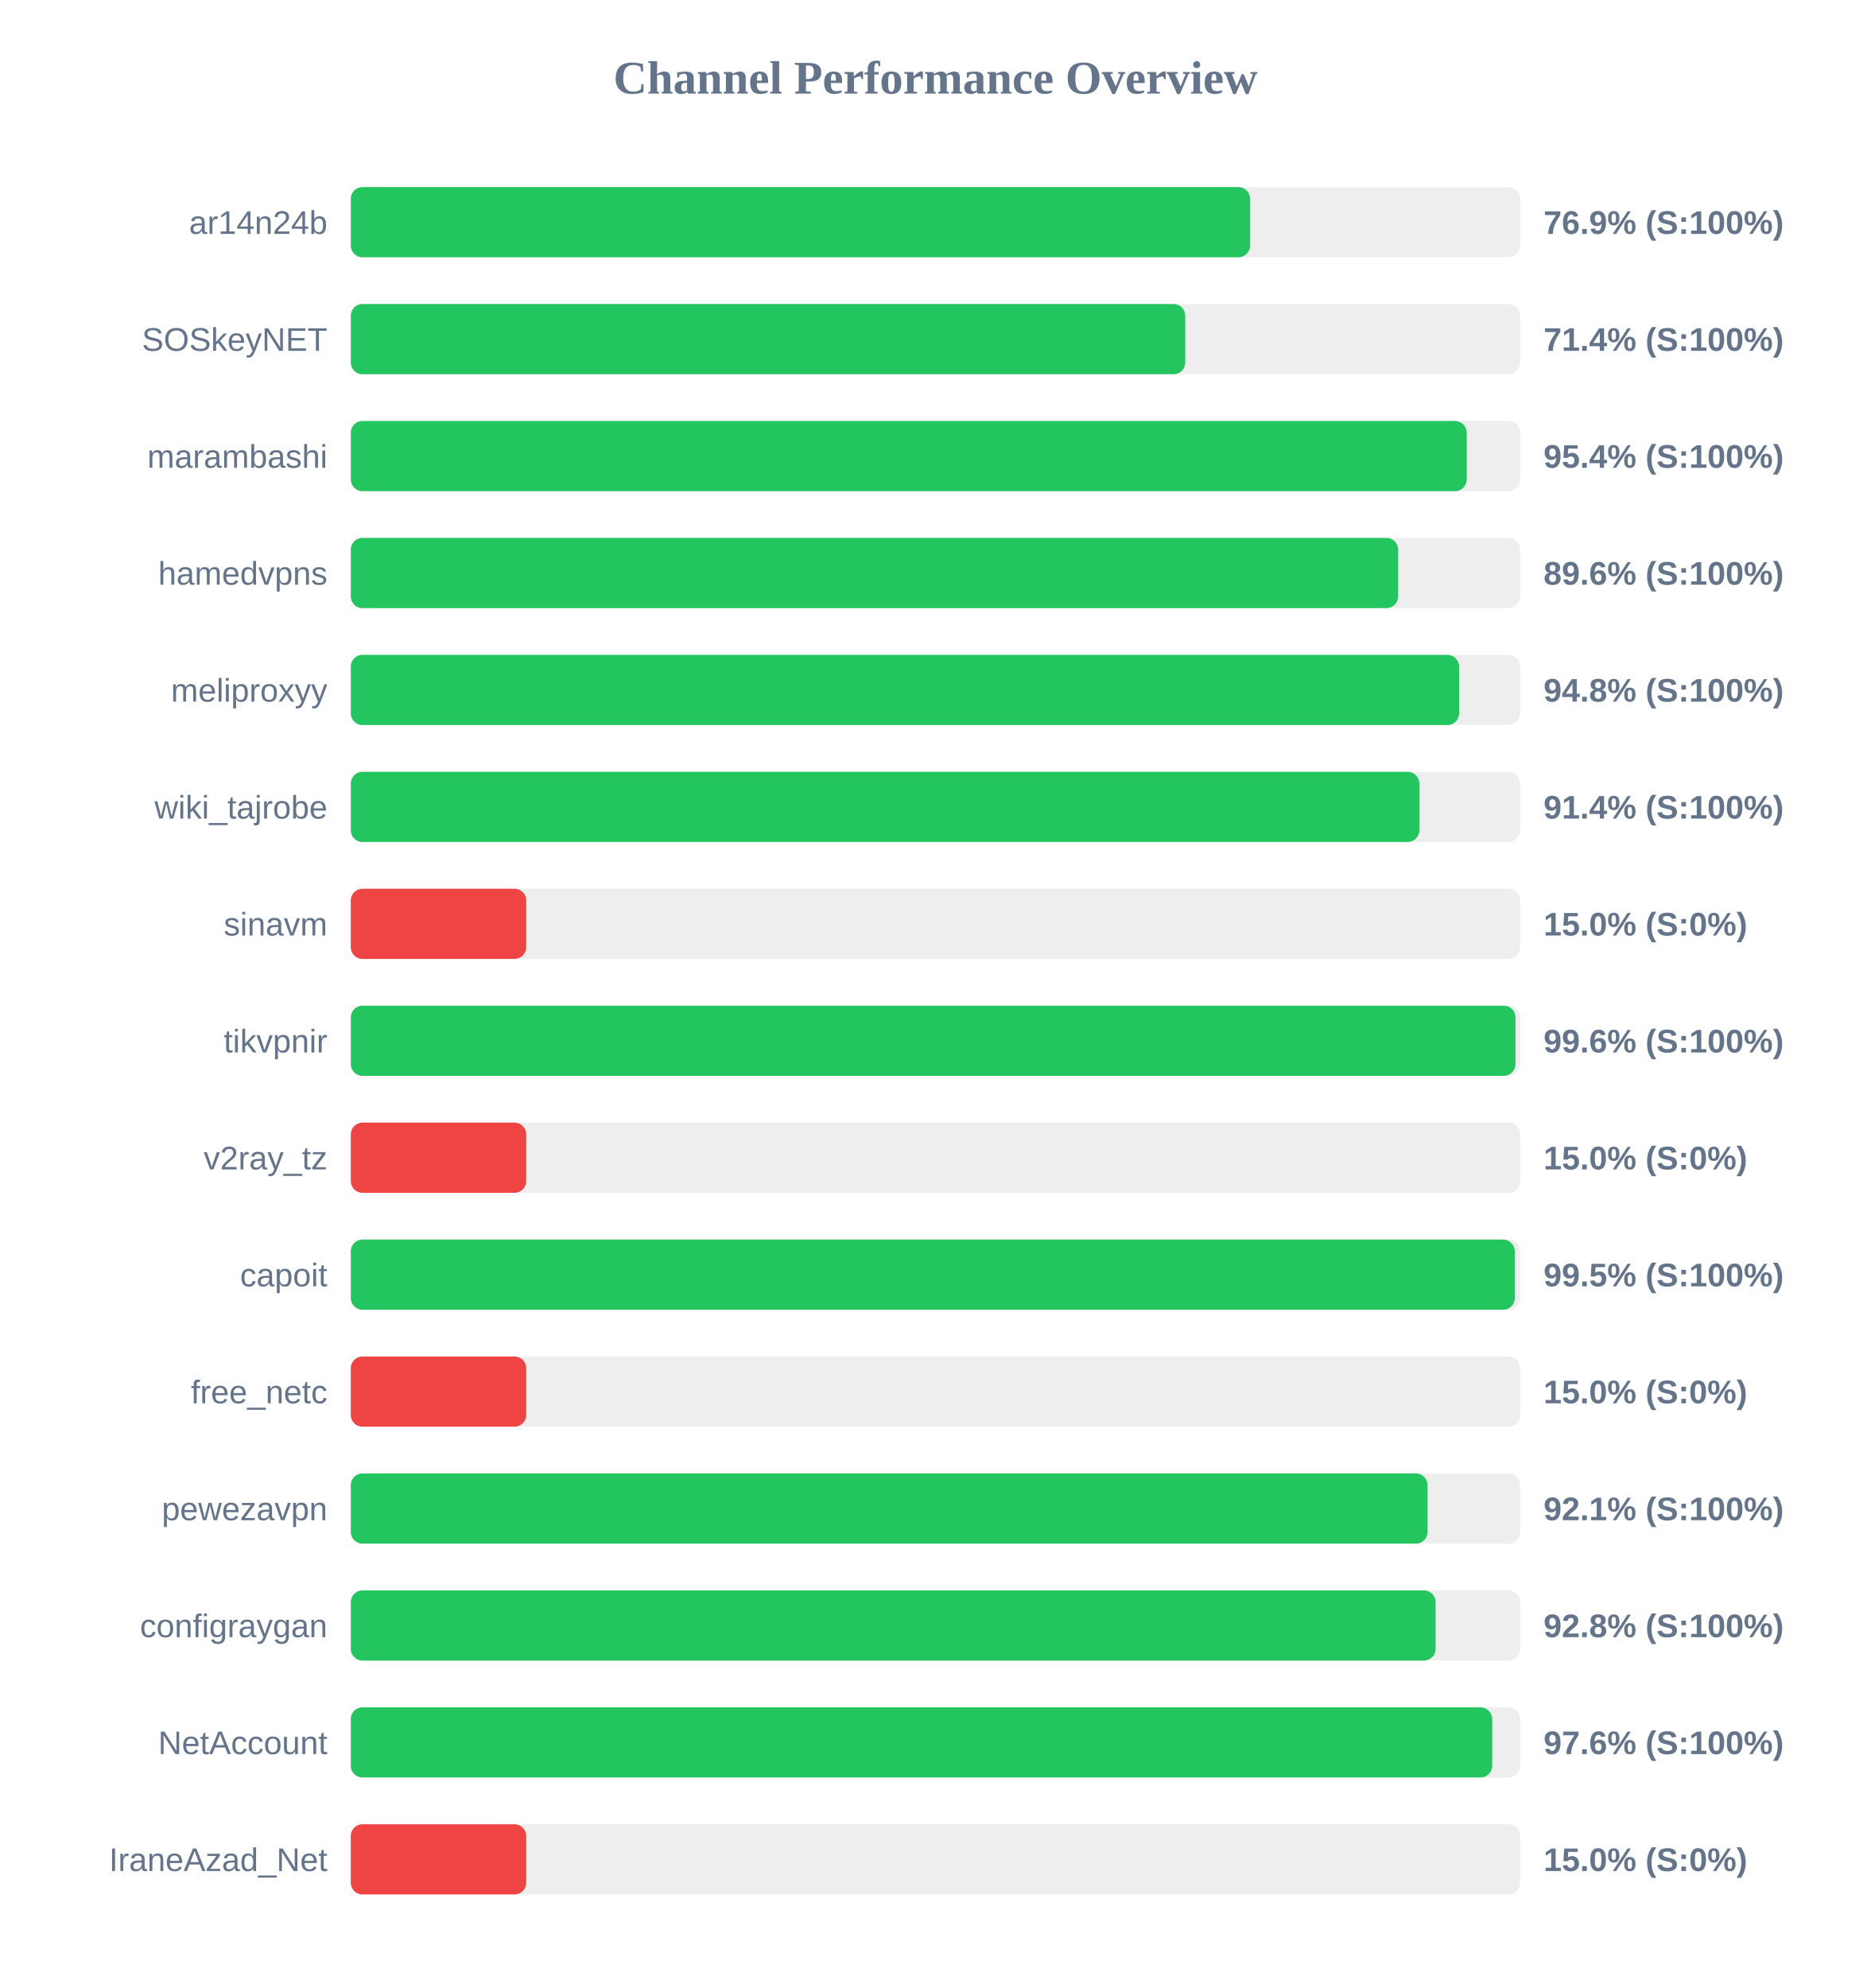
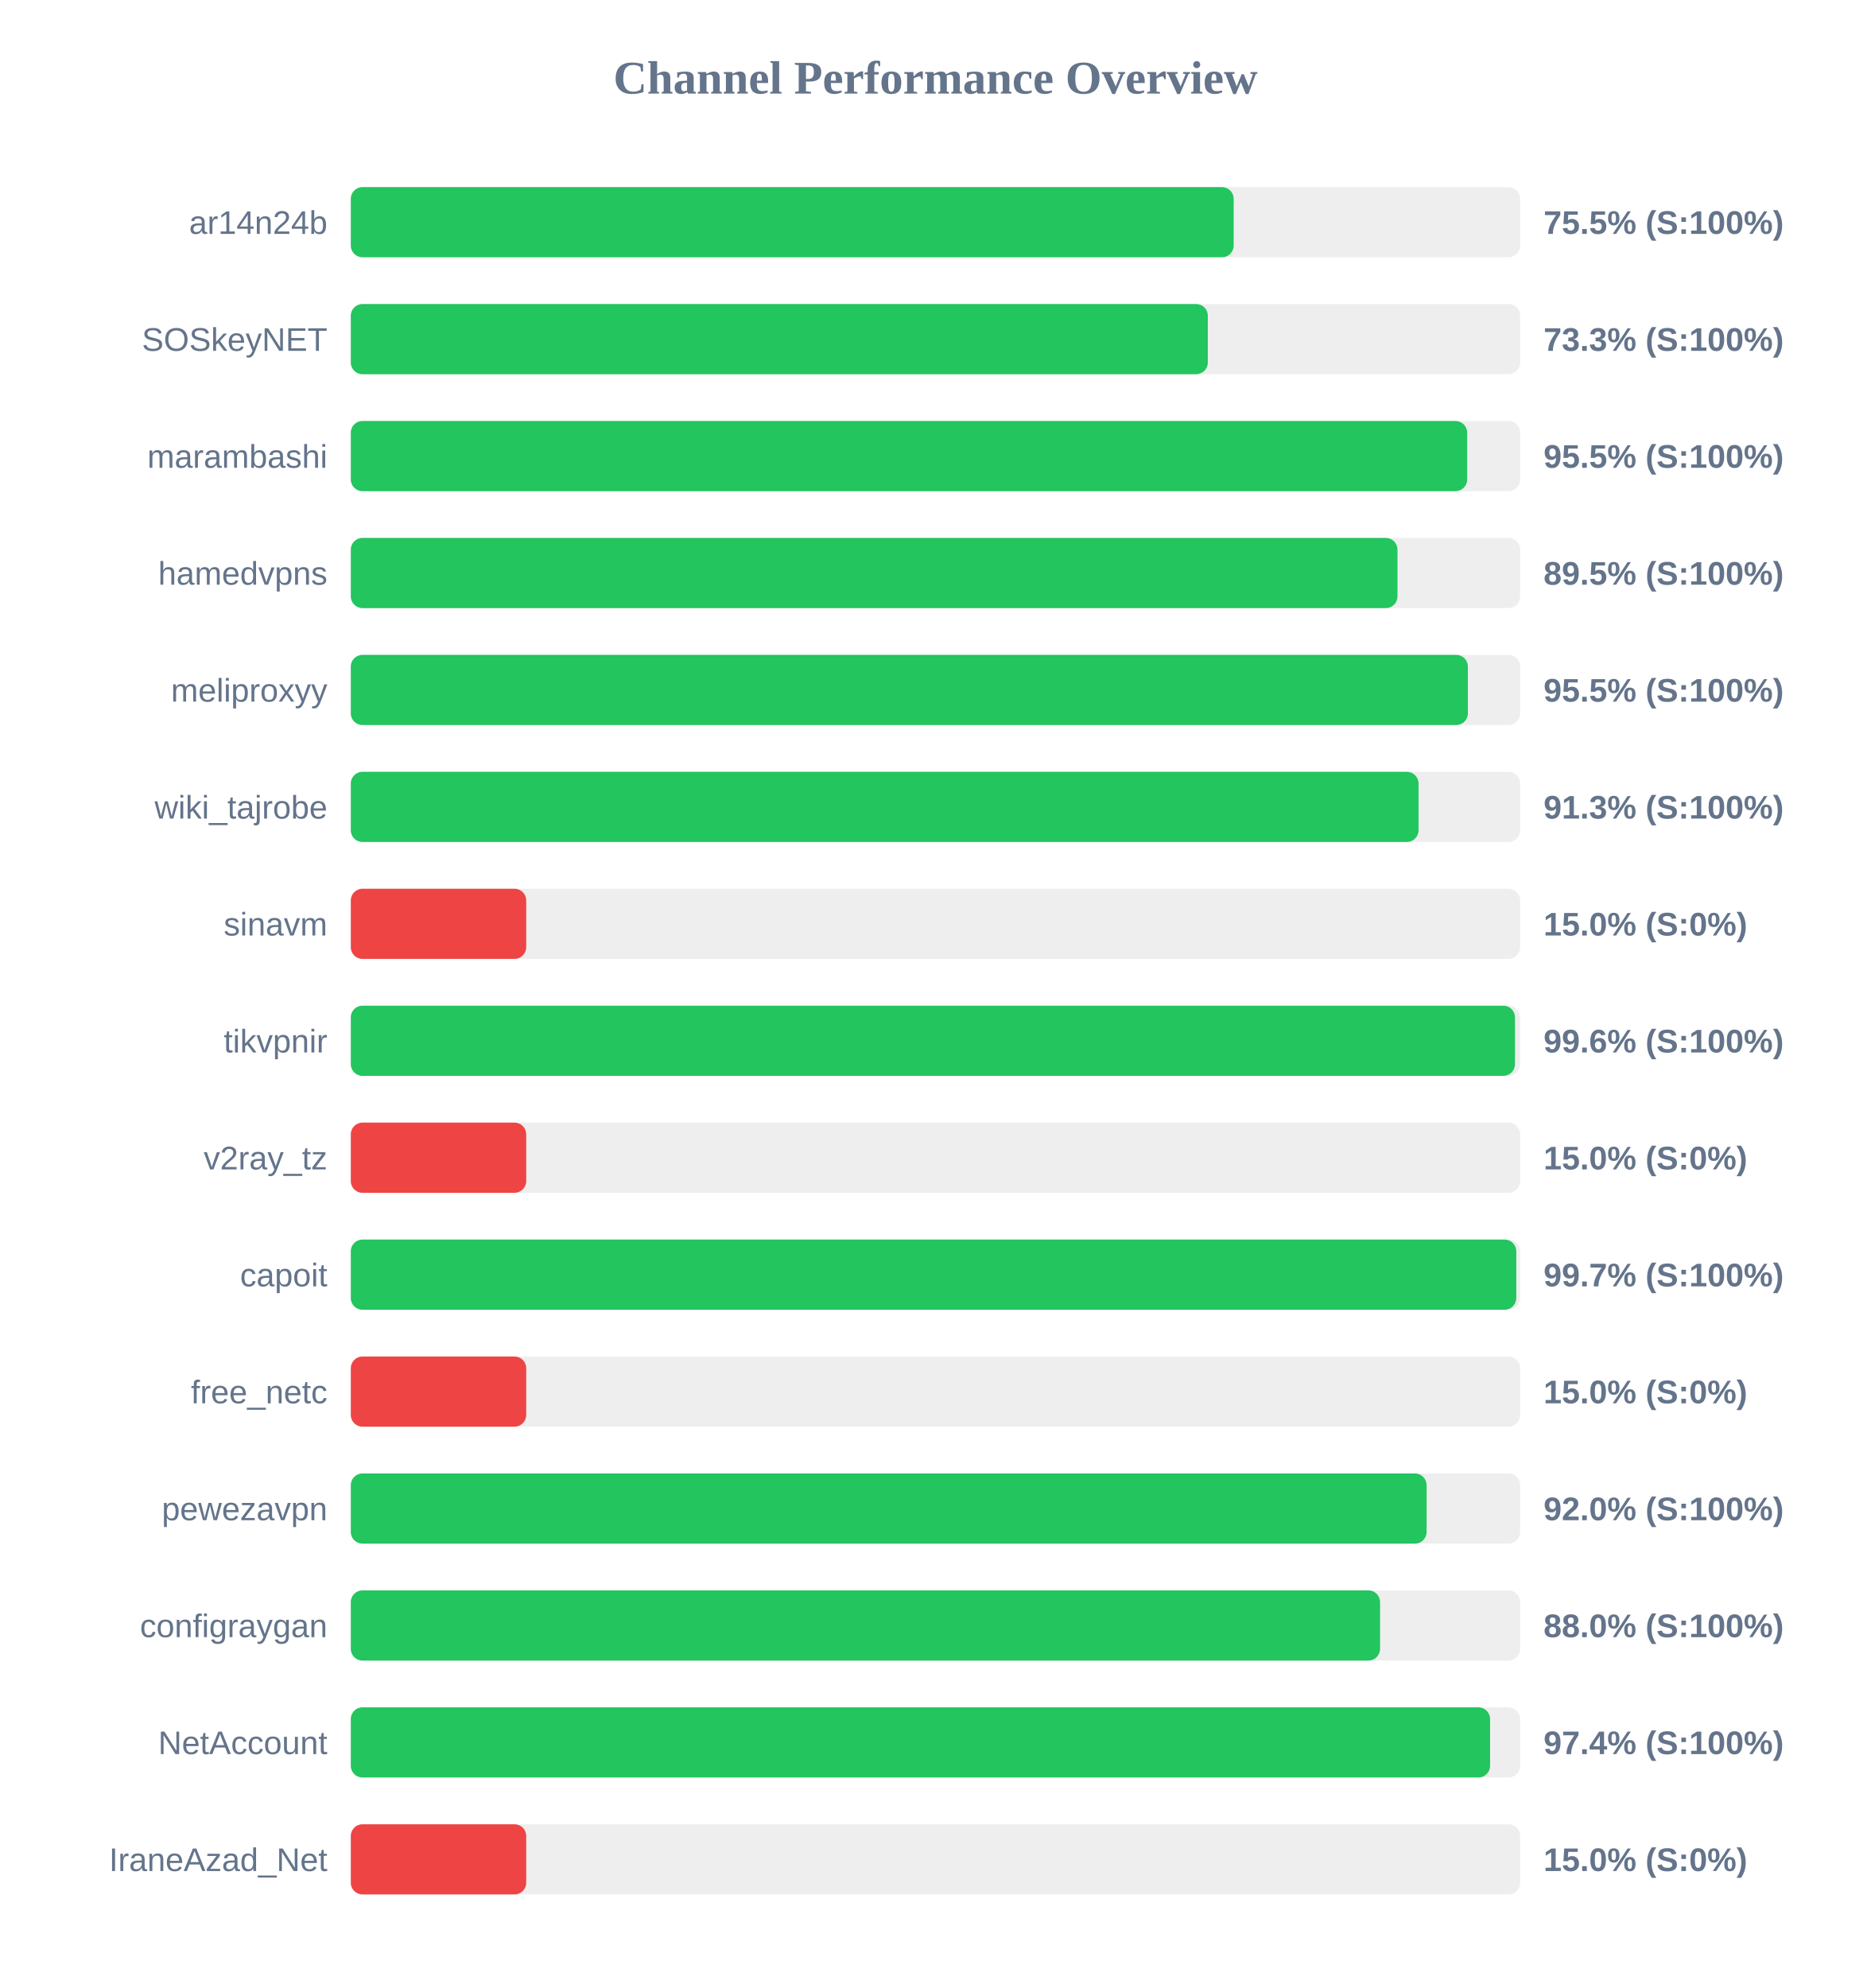
<svg xmlns="http://www.w3.org/2000/svg" width="800" height="850" version="1.1">
  <style>
        .row { font: 14px Arial; fill: #64748b; }
        .score { font: bold 14px Arial; fill: #64748b; }
    </style>
  <text x="400" y="40" text-anchor="middle" font-size="20px" font-weight="bold" fill="#64748b">Channel Performance Overview</text>
  <rect x="150" y="80" width="500" height="30" fill="#eee" rx="5" />
-   <rect x="150" y="80" width="384.55" height="30" fill="#22c55e" rx="5" />
+   <rect x="150" y="80" width="377.5" height="30" fill="#22c55e" rx="5" />
  <text x="140" y="100" text-anchor="end" class="row">ar14n24b</text>
-   <text x="660" y="100" text-anchor="start" class="score">76.9% (S:100%)</text>
+   <text x="660" y="100" text-anchor="start" class="score">75.5% (S:100%)</text>
  <rect x="150" y="130" width="500" height="30" fill="#eee" rx="5" />
-   <rect x="150" y="130" width="356.8" height="30" fill="#22c55e" rx="5" />
+   <rect x="150" y="130" width="366.45" height="30" fill="#22c55e" rx="5" />
  <text x="140" y="150" text-anchor="end" class="row">SOSkeyNET</text>
-   <text x="660" y="150" text-anchor="start" class="score">71.4% (S:100%)</text>
+   <text x="660" y="150" text-anchor="start" class="score">73.3% (S:100%)</text>
  <rect x="150" y="180" width="500" height="30" fill="#eee" rx="5" />
-   <rect x="150" y="180" width="477.15" height="30" fill="#22c55e" rx="5" />
+   <rect x="150" y="180" width="477.35" height="30" fill="#22c55e" rx="5" />
  <text x="140" y="200" text-anchor="end" class="row">marambashi</text>
-   <text x="660" y="200" text-anchor="start" class="score">95.4% (S:100%)</text>
+   <text x="660" y="200" text-anchor="start" class="score">95.5% (S:100%)</text>
  <rect x="150" y="230" width="500" height="30" fill="#eee" rx="5" />
-   <rect x="150" y="230" width="447.85" height="30" fill="#22c55e" rx="5" />
+   <rect x="150" y="230" width="447.55" height="30" fill="#22c55e" rx="5" />
  <text x="140" y="250" text-anchor="end" class="row">hamedvpns</text>
-   <text x="660" y="250" text-anchor="start" class="score">89.6% (S:100%)</text>
+   <text x="660" y="250" text-anchor="start" class="score">89.5% (S:100%)</text>
  <rect x="150" y="280" width="500" height="30" fill="#eee" rx="5" />
-   <rect x="150" y="280" width="473.9" height="30" fill="#22c55e" rx="5" />
+   <rect x="150" y="280" width="477.65" height="30" fill="#22c55e" rx="5" />
  <text x="140" y="300" text-anchor="end" class="row">meliproxyy</text>
-   <text x="660" y="300" text-anchor="start" class="score">94.8% (S:100%)</text>
+   <text x="660" y="300" text-anchor="start" class="score">95.5% (S:100%)</text>
  <rect x="150" y="330" width="500" height="30" fill="#eee" rx="5" />
-   <rect x="150" y="330" width="456.9" height="30" fill="#22c55e" rx="5" />
+   <rect x="150" y="330" width="456.55" height="30" fill="#22c55e" rx="5" />
  <text x="140" y="350" text-anchor="end" class="row">wiki_tajrobe</text>
-   <text x="660" y="350" text-anchor="start" class="score">91.4% (S:100%)</text>
+   <text x="660" y="350" text-anchor="start" class="score">91.3% (S:100%)</text>
  <rect x="150" y="380" width="500" height="30" fill="#eee" rx="5" />
  <rect x="150" y="380" width="75.0" height="30" fill="#ef4444" rx="5" />
  <text x="140" y="400" text-anchor="end" class="row">sinavm</text>
  <text x="660" y="400" text-anchor="start" class="score">15.0% (S:0%)</text>
  <rect x="150" y="430" width="500" height="30" fill="#eee" rx="5" />
-   <rect x="150" y="430" width="498.0" height="30" fill="#22c55e" rx="5" />
+   <rect x="150" y="430" width="497.8" height="30" fill="#22c55e" rx="5" />
  <text x="140" y="450" text-anchor="end" class="row">tikvpnir</text>
  <text x="660" y="450" text-anchor="start" class="score">99.6% (S:100%)</text>
  <rect x="150" y="480" width="500" height="30" fill="#eee" rx="5" />
  <rect x="150" y="480" width="75.0" height="30" fill="#ef4444" rx="5" />
  <text x="140" y="500" text-anchor="end" class="row">v2ray_tz</text>
  <text x="660" y="500" text-anchor="start" class="score">15.0% (S:0%)</text>
  <rect x="150" y="530" width="500" height="30" fill="#eee" rx="5" />
-   <rect x="150" y="530" width="497.7" height="30" fill="#22c55e" rx="5" />
+   <rect x="150" y="530" width="498.35" height="30" fill="#22c55e" rx="5" />
  <text x="140" y="550" text-anchor="end" class="row">capoit</text>
-   <text x="660" y="550" text-anchor="start" class="score">99.5% (S:100%)</text>
+   <text x="660" y="550" text-anchor="start" class="score">99.7% (S:100%)</text>
  <rect x="150" y="580" width="500" height="30" fill="#eee" rx="5" />
  <rect x="150" y="580" width="75.0" height="30" fill="#ef4444" rx="5" />
  <text x="140" y="600" text-anchor="end" class="row">free_netc</text>
  <text x="660" y="600" text-anchor="start" class="score">15.0% (S:0%)</text>
  <rect x="150" y="630" width="500" height="30" fill="#eee" rx="5" />
-   <rect x="150" y="630" width="460.4" height="30" fill="#22c55e" rx="5" />
+   <rect x="150" y="630" width="460.0" height="30" fill="#22c55e" rx="5" />
  <text x="140" y="650" text-anchor="end" class="row">pewezavpn</text>
-   <text x="660" y="650" text-anchor="start" class="score">92.1% (S:100%)</text>
+   <text x="660" y="650" text-anchor="start" class="score">92.0% (S:100%)</text>
  <rect x="150" y="680" width="500" height="30" fill="#eee" rx="5" />
-   <rect x="150" y="680" width="463.85" height="30" fill="#22c55e" rx="5" />
+   <rect x="150" y="680" width="440.1" height="30" fill="#22c55e" rx="5" />
  <text x="140" y="700" text-anchor="end" class="row">configraygan</text>
-   <text x="660" y="700" text-anchor="start" class="score">92.8% (S:100%)</text>
+   <text x="660" y="700" text-anchor="start" class="score">88.0% (S:100%)</text>
  <rect x="150" y="730" width="500" height="30" fill="#eee" rx="5" />
-   <rect x="150" y="730" width="488.05" height="30" fill="#22c55e" rx="5" />
+   <rect x="150" y="730" width="487.15" height="30" fill="#22c55e" rx="5" />
  <text x="140" y="750" text-anchor="end" class="row">NetAccount</text>
-   <text x="660" y="750" text-anchor="start" class="score">97.6% (S:100%)</text>
+   <text x="660" y="750" text-anchor="start" class="score">97.4% (S:100%)</text>
  <rect x="150" y="780" width="500" height="30" fill="#eee" rx="5" />
  <rect x="150" y="780" width="75.0" height="30" fill="#ef4444" rx="5" />
  <text x="140" y="800" text-anchor="end" class="row">IraneAzad_Net</text>
  <text x="660" y="800" text-anchor="start" class="score">15.0% (S:0%)</text>
</svg>
